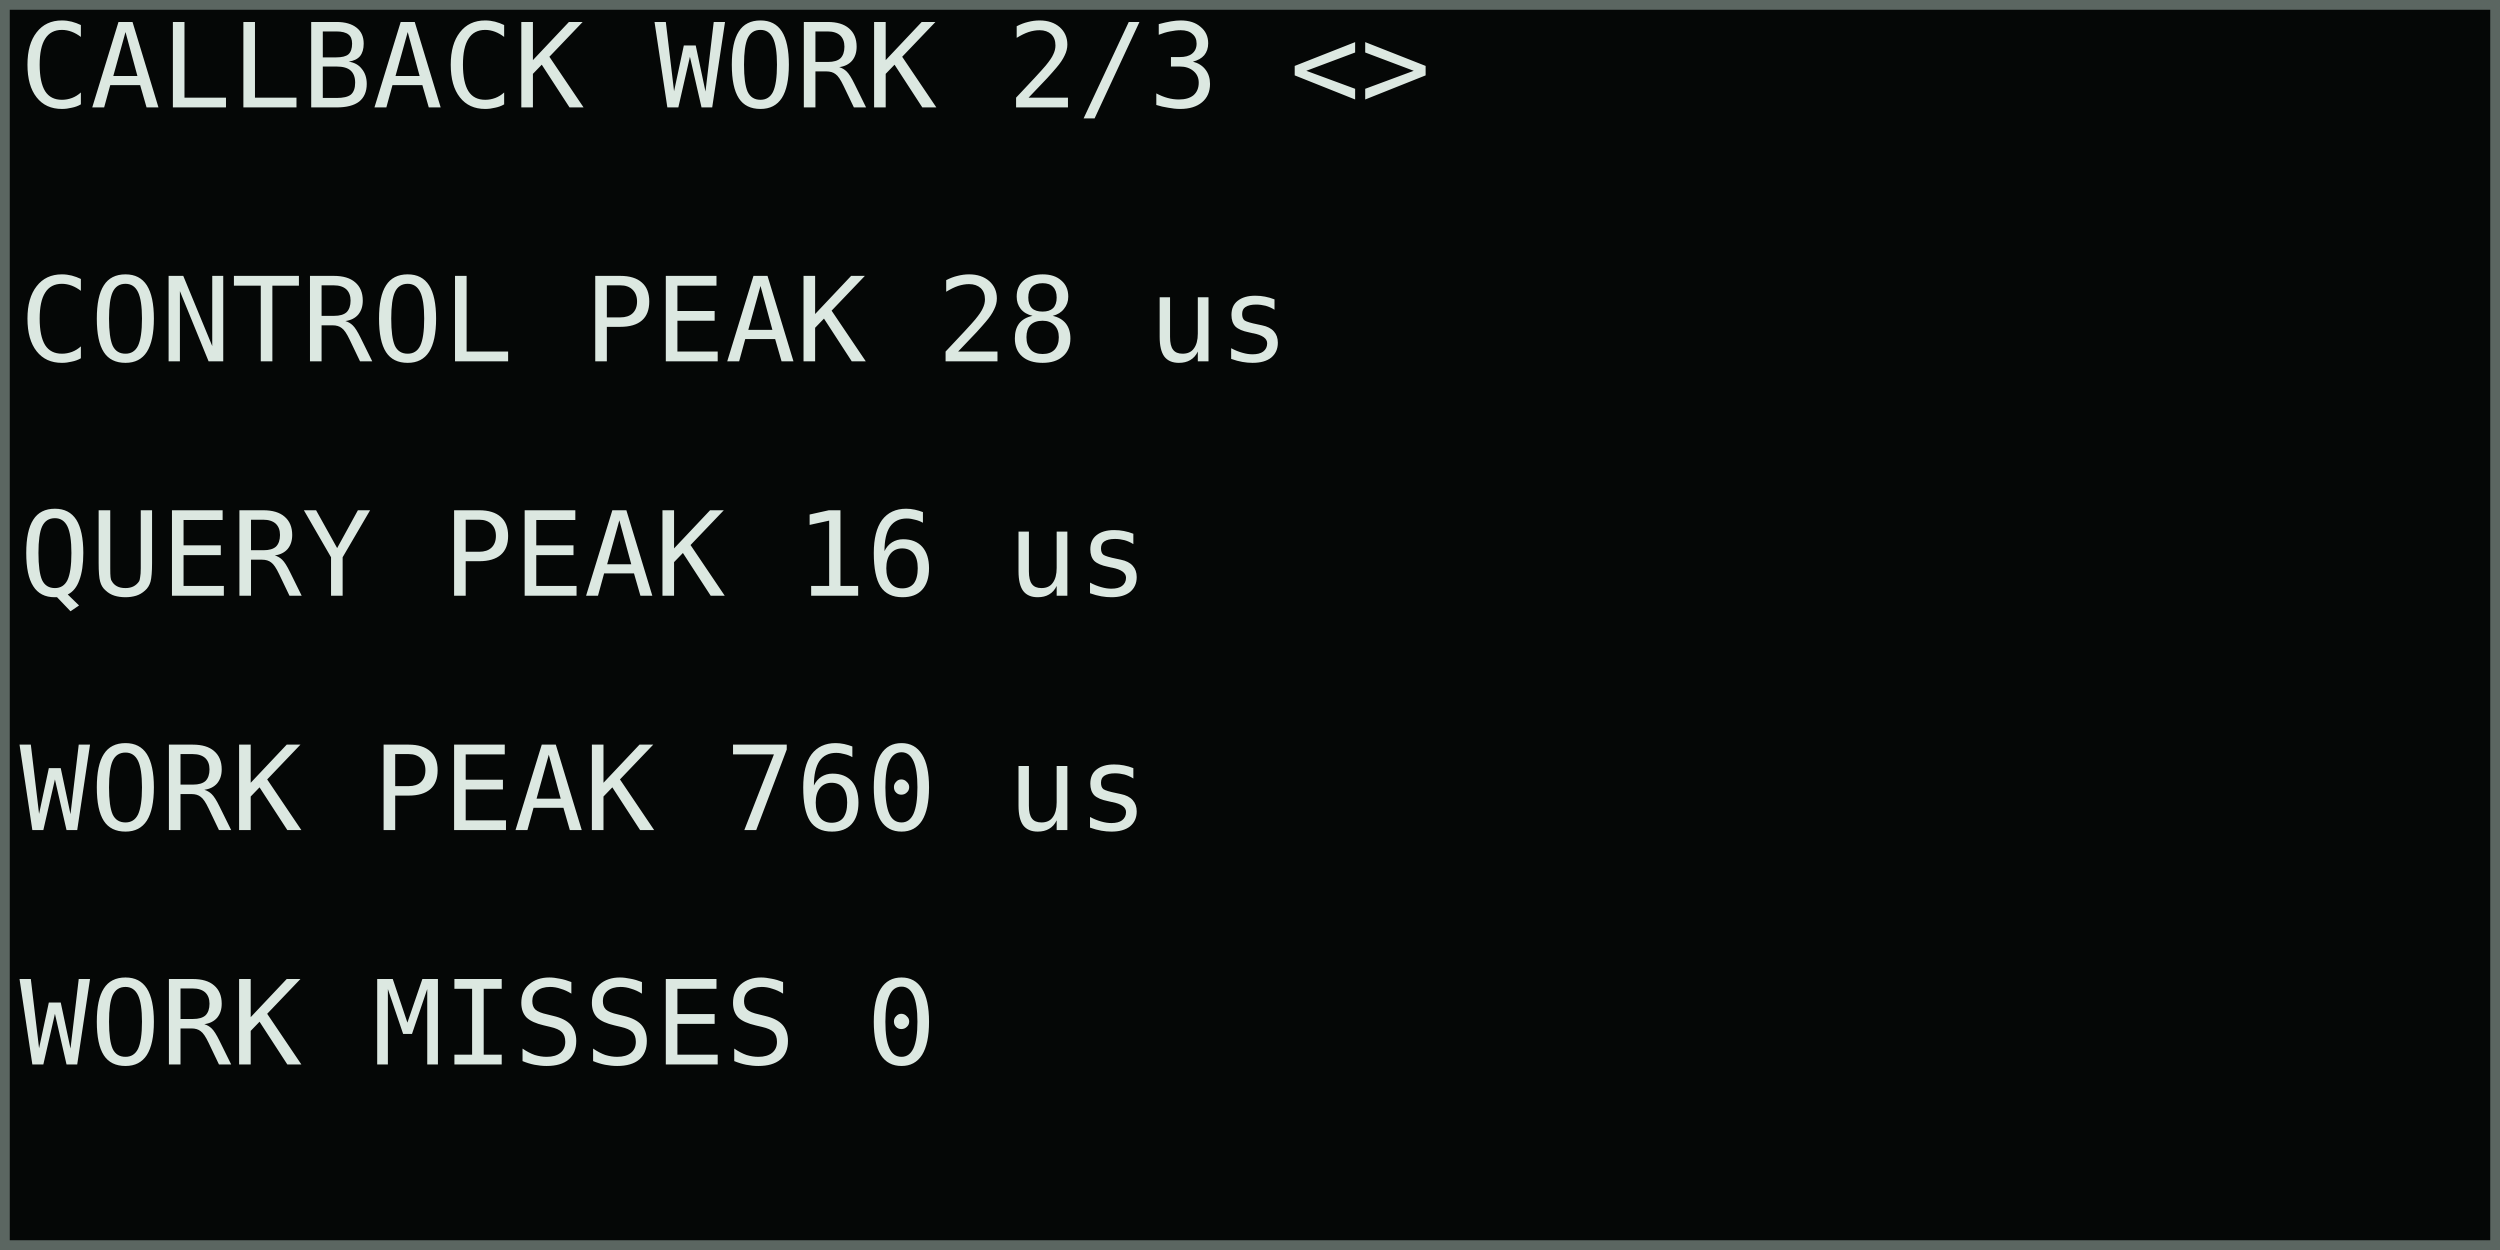
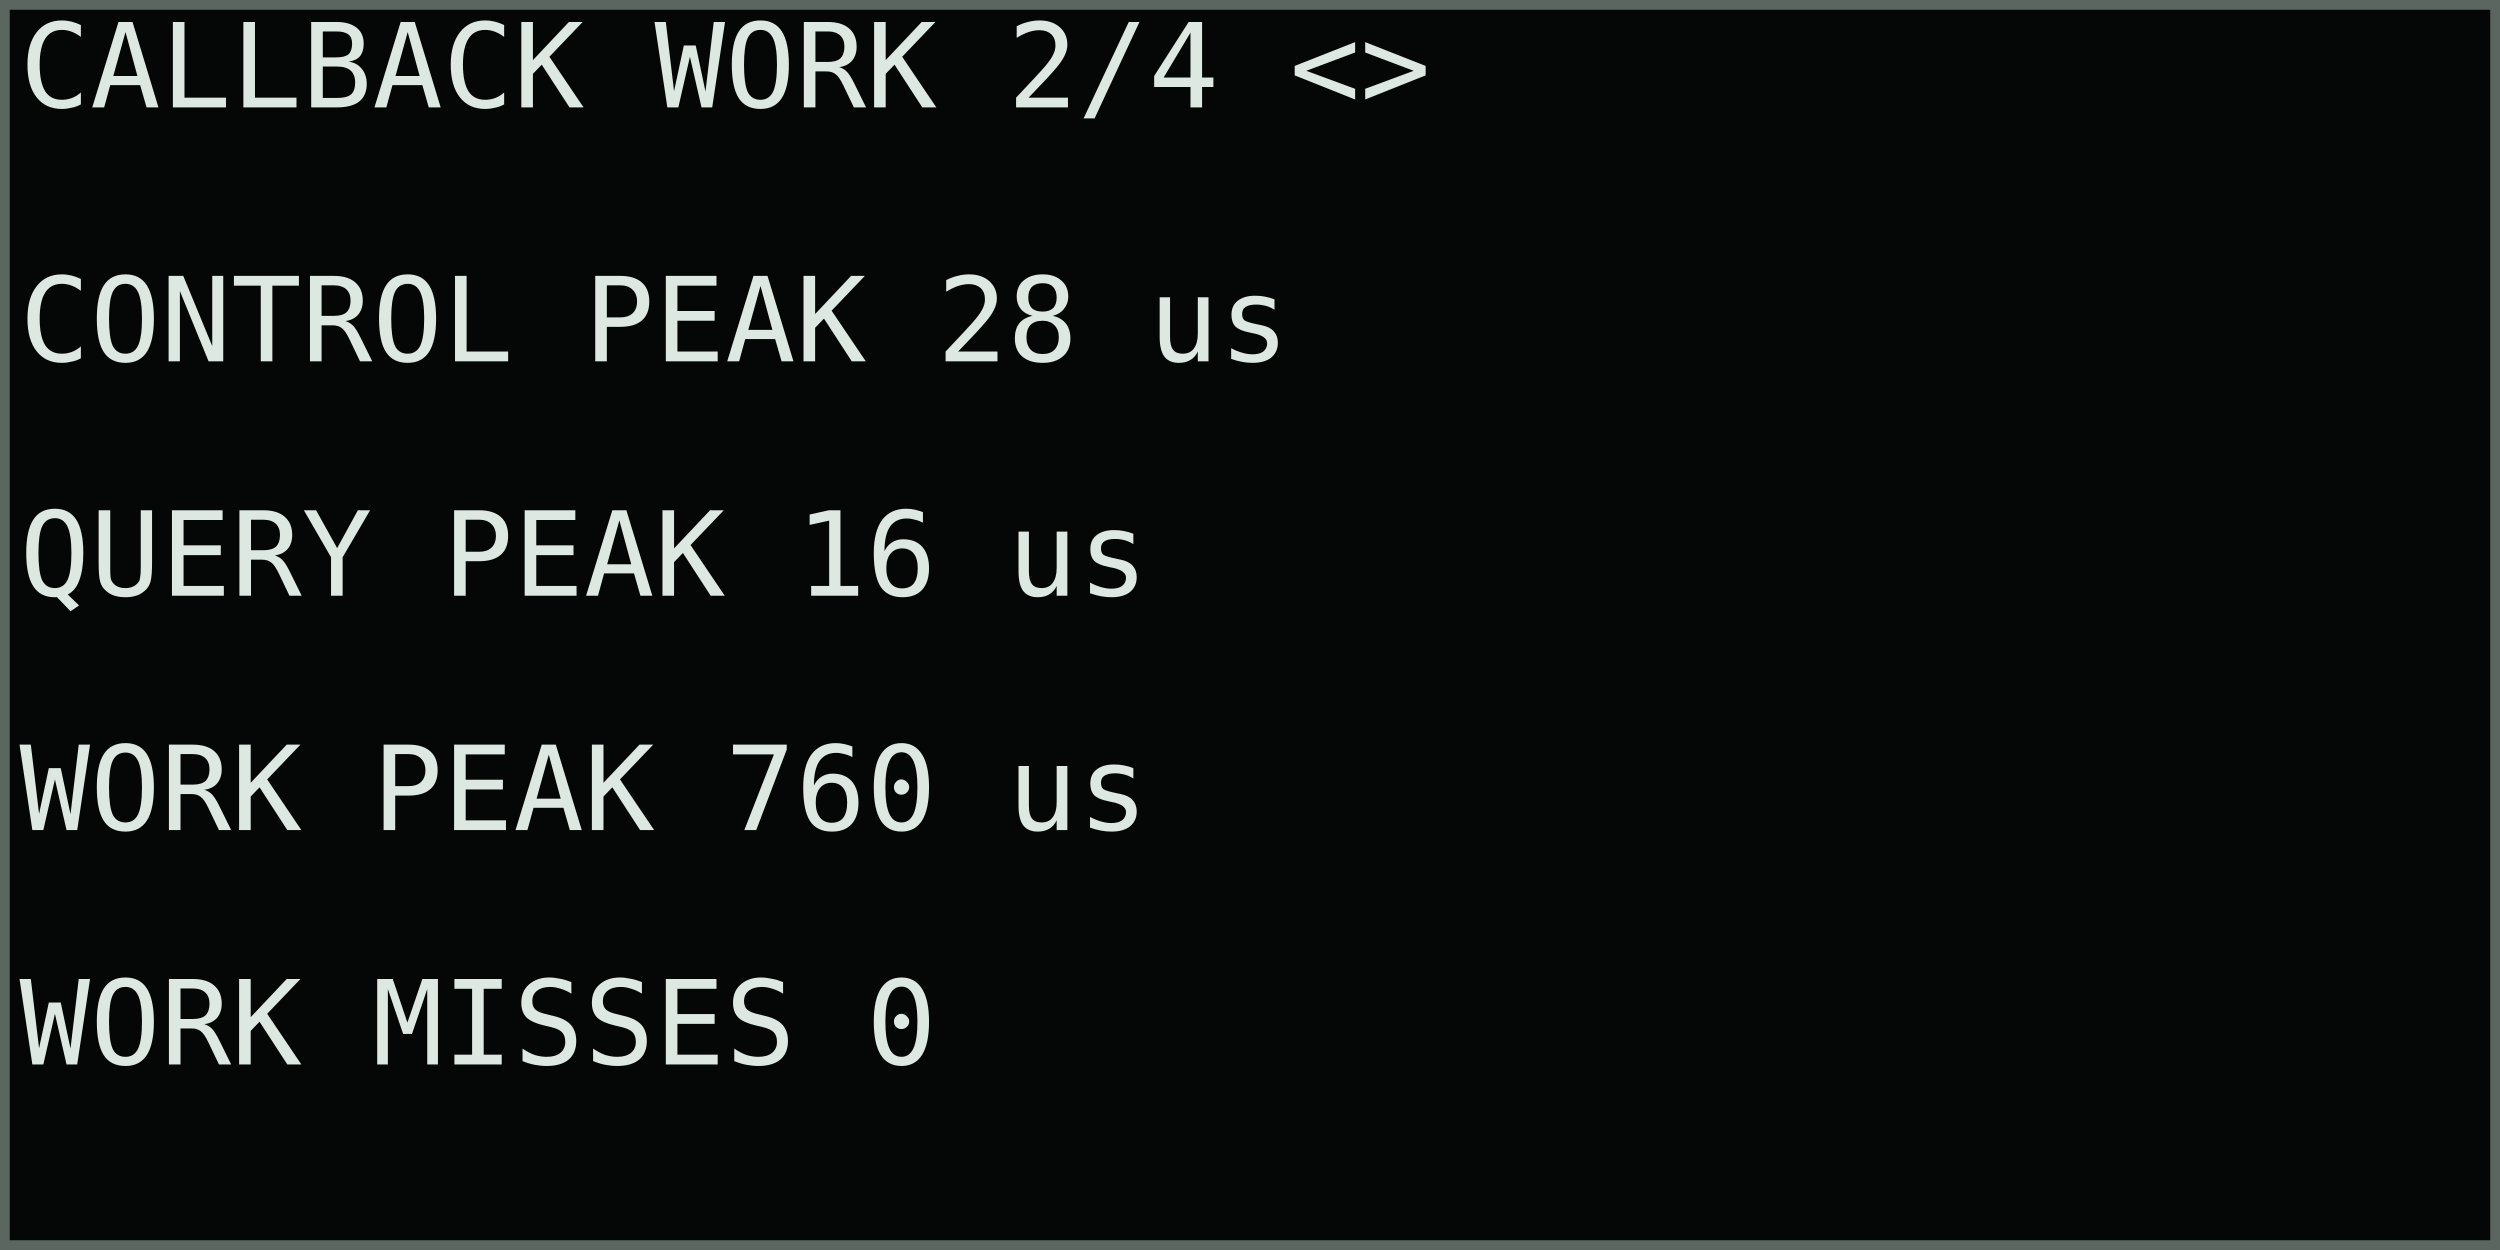
<svg xmlns="http://www.w3.org/2000/svg" width="768" height="384" viewBox="0 0 128 64" role="img" aria-labelledby="title desc">
  <rect width="128" height="64" fill="#050706" />
  <g shape-rendering="crispEdges" font-family="DejaVu Sans Mono, IBM Plex Mono, monospace" font-size="6" font-style="normal" font-weight="400" text-rendering="geometricPrecision">
-     <text x="1" y="5.5" fill="#dce8e1">CALLBACK WORK 2/3 &lt;&gt;</text>
+     <text x="1" y="5.5" fill="#dce8e1">CALLBACK WORK 2/4 &lt;&gt;</text>
    <text x="1" y="18.5" fill="#dce8e1">CONTROL PEAK    28 us</text>
    <text x="1" y="30.5" fill="#dce8e1">QUERY PEAK      16 us</text>
    <text x="1" y="42.5" fill="#dce8e1">WORK PEAK      760 us</text>
    <text x="1" y="54.5" fill="#dce8e1">WORK MISSES         0</text>
  </g>
  <rect x="0.25" y="0.25" width="127.5" height="63.5" fill="none" stroke="#5b6661" stroke-width="0.5" />
</svg>
